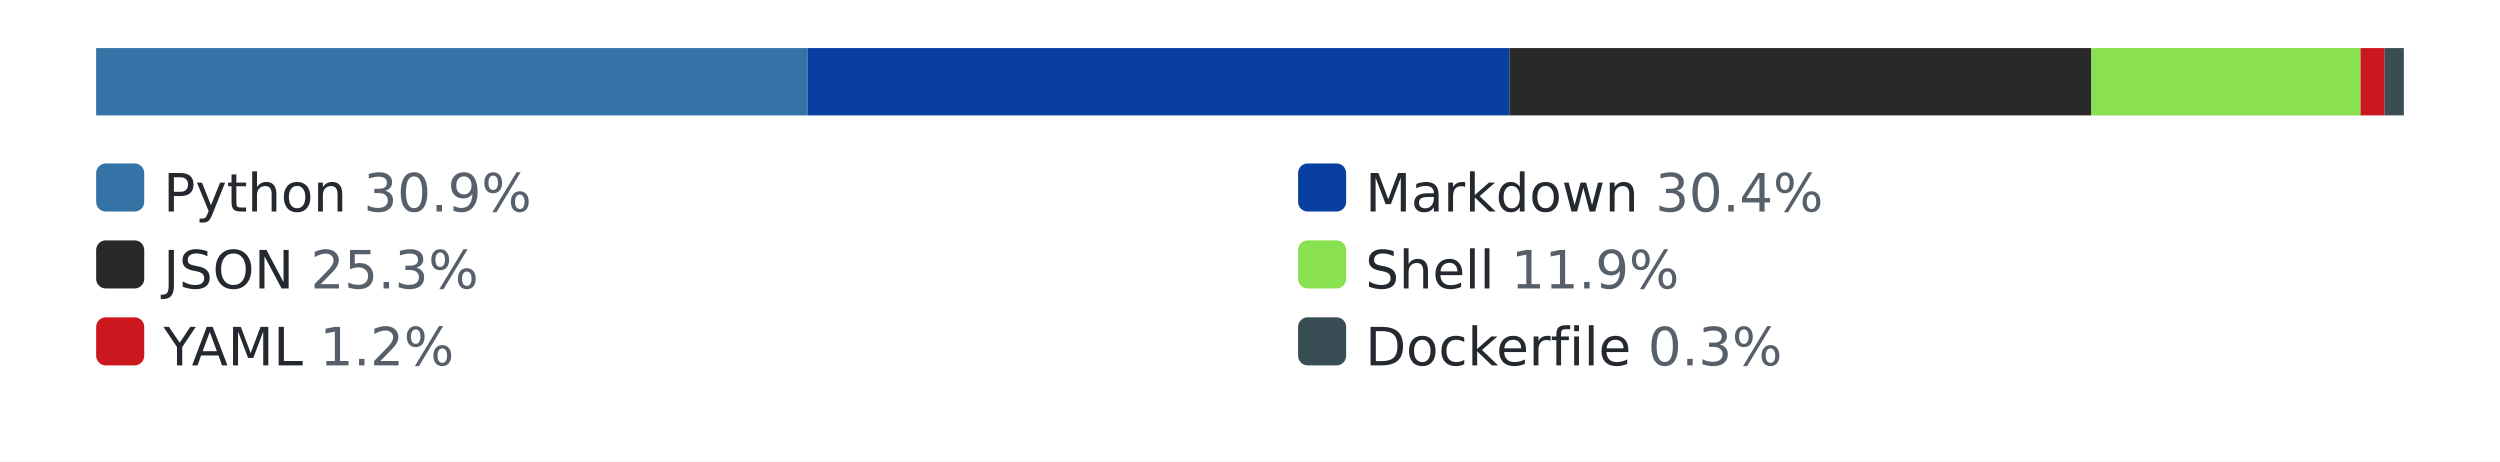
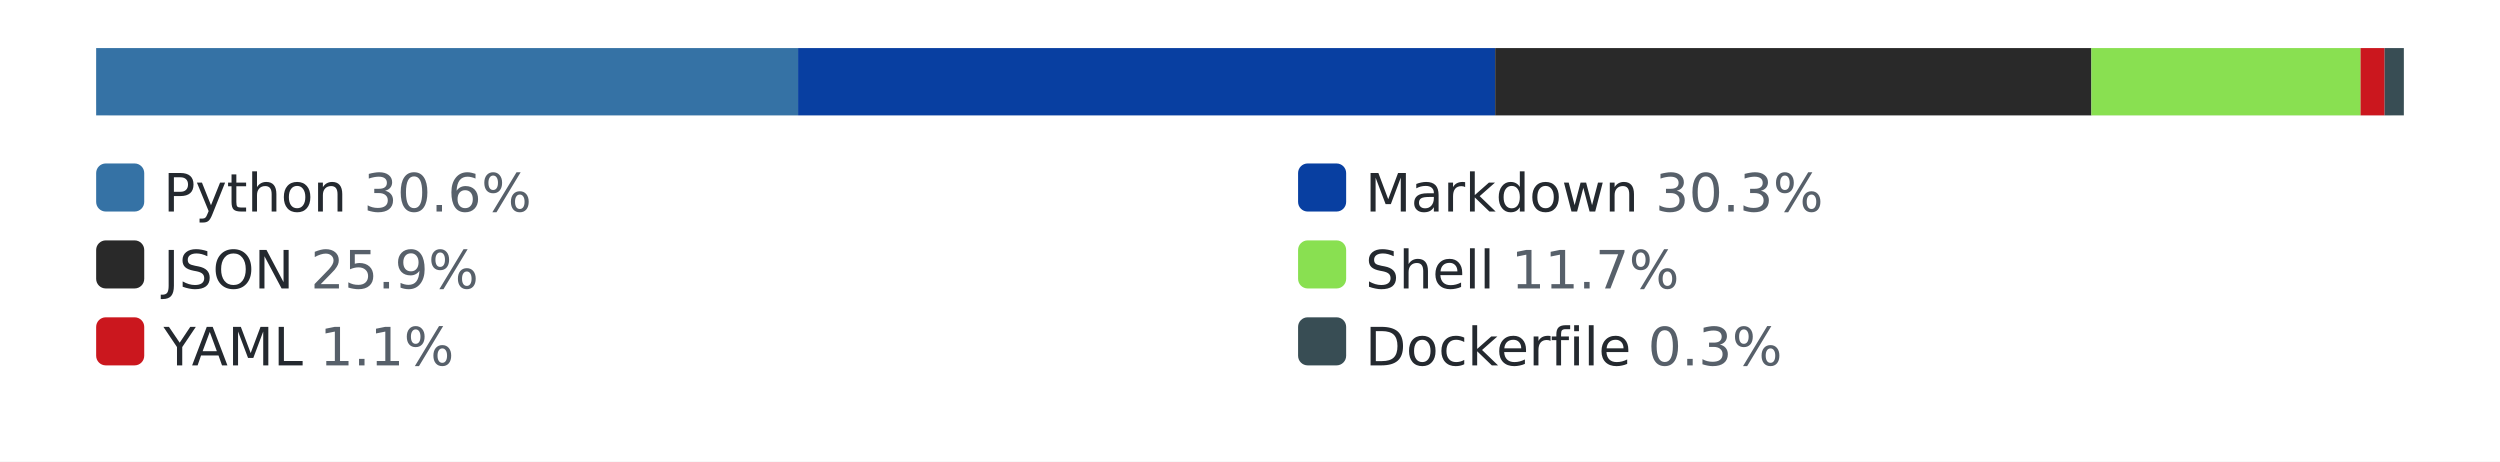
<svg xmlns="http://www.w3.org/2000/svg" width="520" height="96" role="img" aria-label="languages by lines of code">
  <style>.bg{fill:#ffffff}.track{fill:#eaecef}.lbl{fill:#24292f}.pct{fill:#57606a}@media (prefers-color-scheme: dark){.bg{fill:#0d1117}.track{fill:#30363d}.lbl{fill:#e6edf3}.pct{fill:#8b949e}}</style>
  <rect class="bg" width="520" height="96" />
  <rect class="track" x="20" y="10" width="480" height="14" rx="3" />
-   <rect x="20" y="10" width="148" height="14" fill="#3572A5" />
-   <rect x="168" y="10" width="146" height="14" fill="#083fa1" />
-   <rect x="314" y="10" width="121" height="14" fill="#292929" />
+   <rect x="20" y="10" width="146" height="14" fill="#3572A5" />
+   <rect x="166" y="10" width="145" height="14" fill="#083fa1" />
+   <rect x="311" y="10" width="124" height="14" fill="#292929" />
  <rect x="435" y="10" width="56" height="14" fill="#89e051" />
  <rect x="491" y="10" width="5" height="14" fill="#cb171e" />
  <rect x="496" y="10" width="4" height="14" fill="#384d54" />
  <rect x="20" y="34" width="10" height="10" rx="2" fill="#3572A5" />
-   <text x="34" y="44" font-family="Verdana,Geneva,DejaVu Sans,sans-serif" font-size="11" class="lbl">Python <tspan class="pct">30.9%</tspan>
+   <text x="34" y="44" font-family="Verdana,Geneva,DejaVu Sans,sans-serif" font-size="11" class="lbl">Python <tspan class="pct">30.6%</tspan>
  </text>
  <rect x="270" y="34" width="10" height="10" rx="2" fill="#083fa1" />
-   <text x="284" y="44" font-family="Verdana,Geneva,DejaVu Sans,sans-serif" font-size="11" class="lbl">Markdown <tspan class="pct">30.4%</tspan>
+   <text x="284" y="44" font-family="Verdana,Geneva,DejaVu Sans,sans-serif" font-size="11" class="lbl">Markdown <tspan class="pct">30.3%</tspan>
  </text>
  <rect x="20" y="50" width="10" height="10" rx="2" fill="#292929" />
-   <text x="34" y="60" font-family="Verdana,Geneva,DejaVu Sans,sans-serif" font-size="11" class="lbl">JSON <tspan class="pct">25.3%</tspan>
+   <text x="34" y="60" font-family="Verdana,Geneva,DejaVu Sans,sans-serif" font-size="11" class="lbl">JSON <tspan class="pct">25.9%</tspan>
  </text>
  <rect x="270" y="50" width="10" height="10" rx="2" fill="#89e051" />
-   <text x="284" y="60" font-family="Verdana,Geneva,DejaVu Sans,sans-serif" font-size="11" class="lbl">Shell <tspan class="pct">11.9%</tspan>
+   <text x="284" y="60" font-family="Verdana,Geneva,DejaVu Sans,sans-serif" font-size="11" class="lbl">Shell <tspan class="pct">11.7%</tspan>
  </text>
  <rect x="20" y="66" width="10" height="10" rx="2" fill="#cb171e" />
-   <text x="34" y="76" font-family="Verdana,Geneva,DejaVu Sans,sans-serif" font-size="11" class="lbl">YAML <tspan class="pct">1.2%</tspan>
+   <text x="34" y="76" font-family="Verdana,Geneva,DejaVu Sans,sans-serif" font-size="11" class="lbl">YAML <tspan class="pct">1.1%</tspan>
  </text>
  <rect x="270" y="66" width="10" height="10" rx="2" fill="#384d54" />
  <text x="284" y="76" font-family="Verdana,Geneva,DejaVu Sans,sans-serif" font-size="11" class="lbl">Dockerfile <tspan class="pct">0.3%</tspan>
  </text>
</svg>
